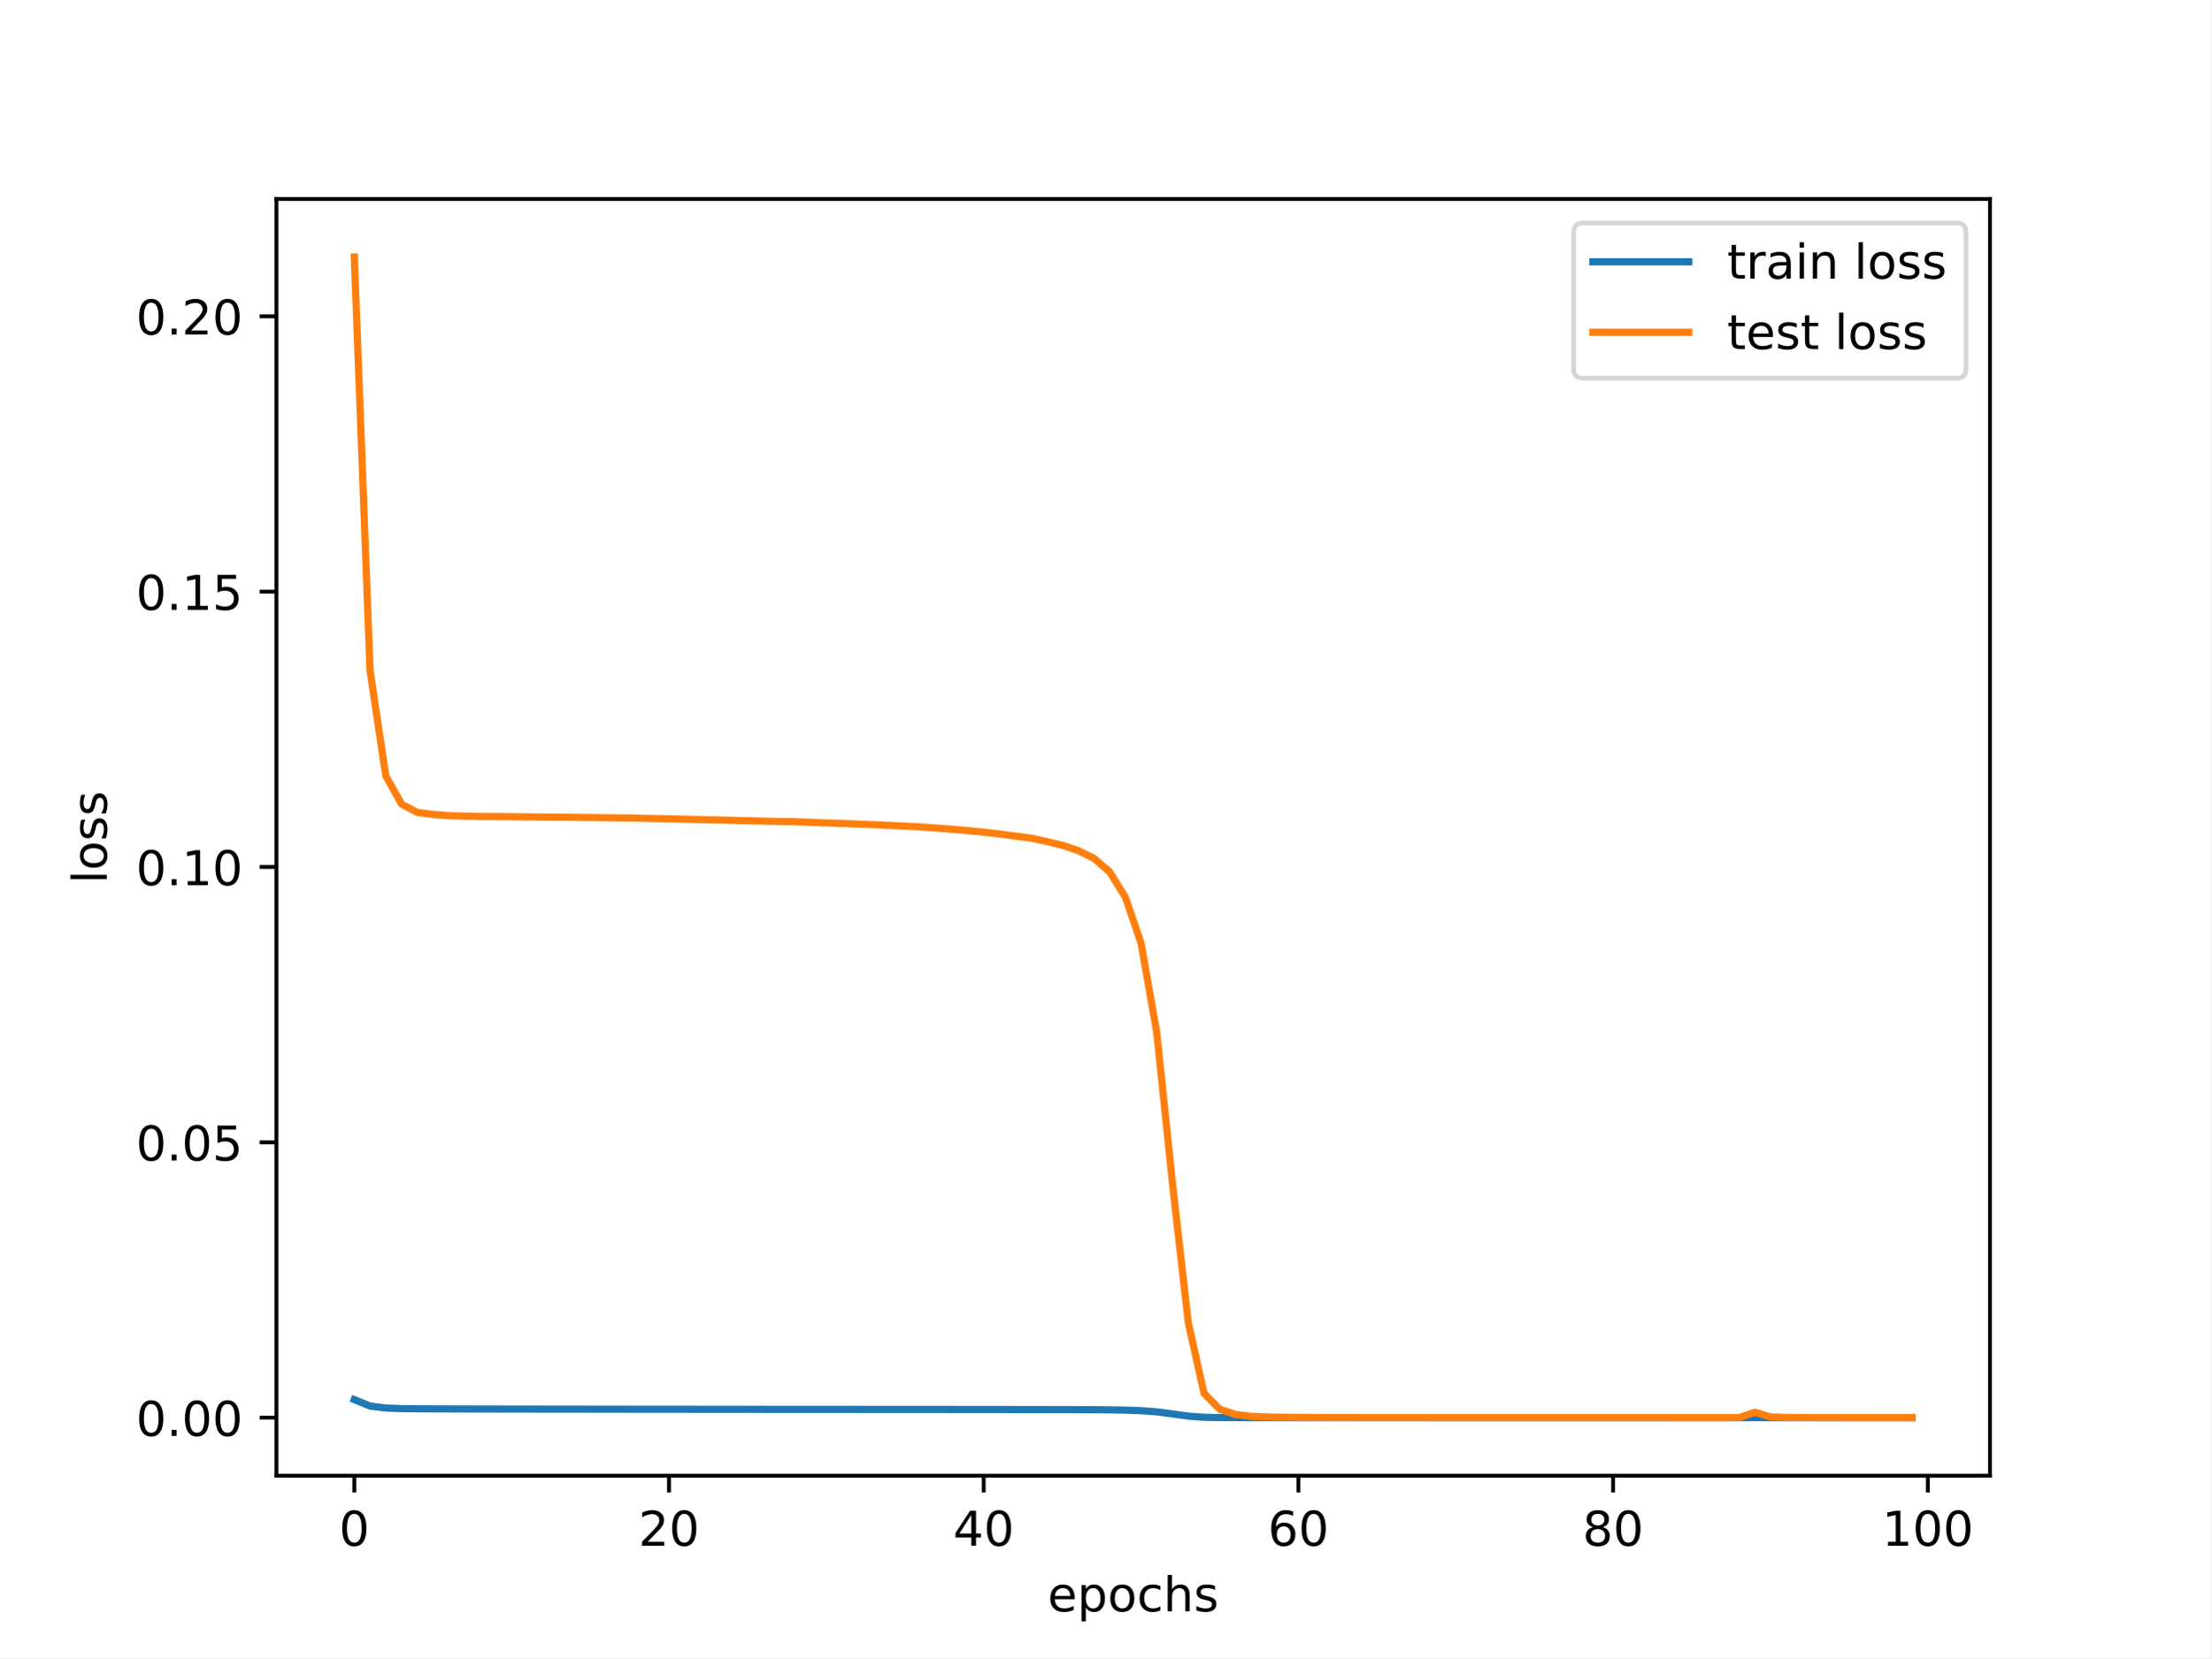
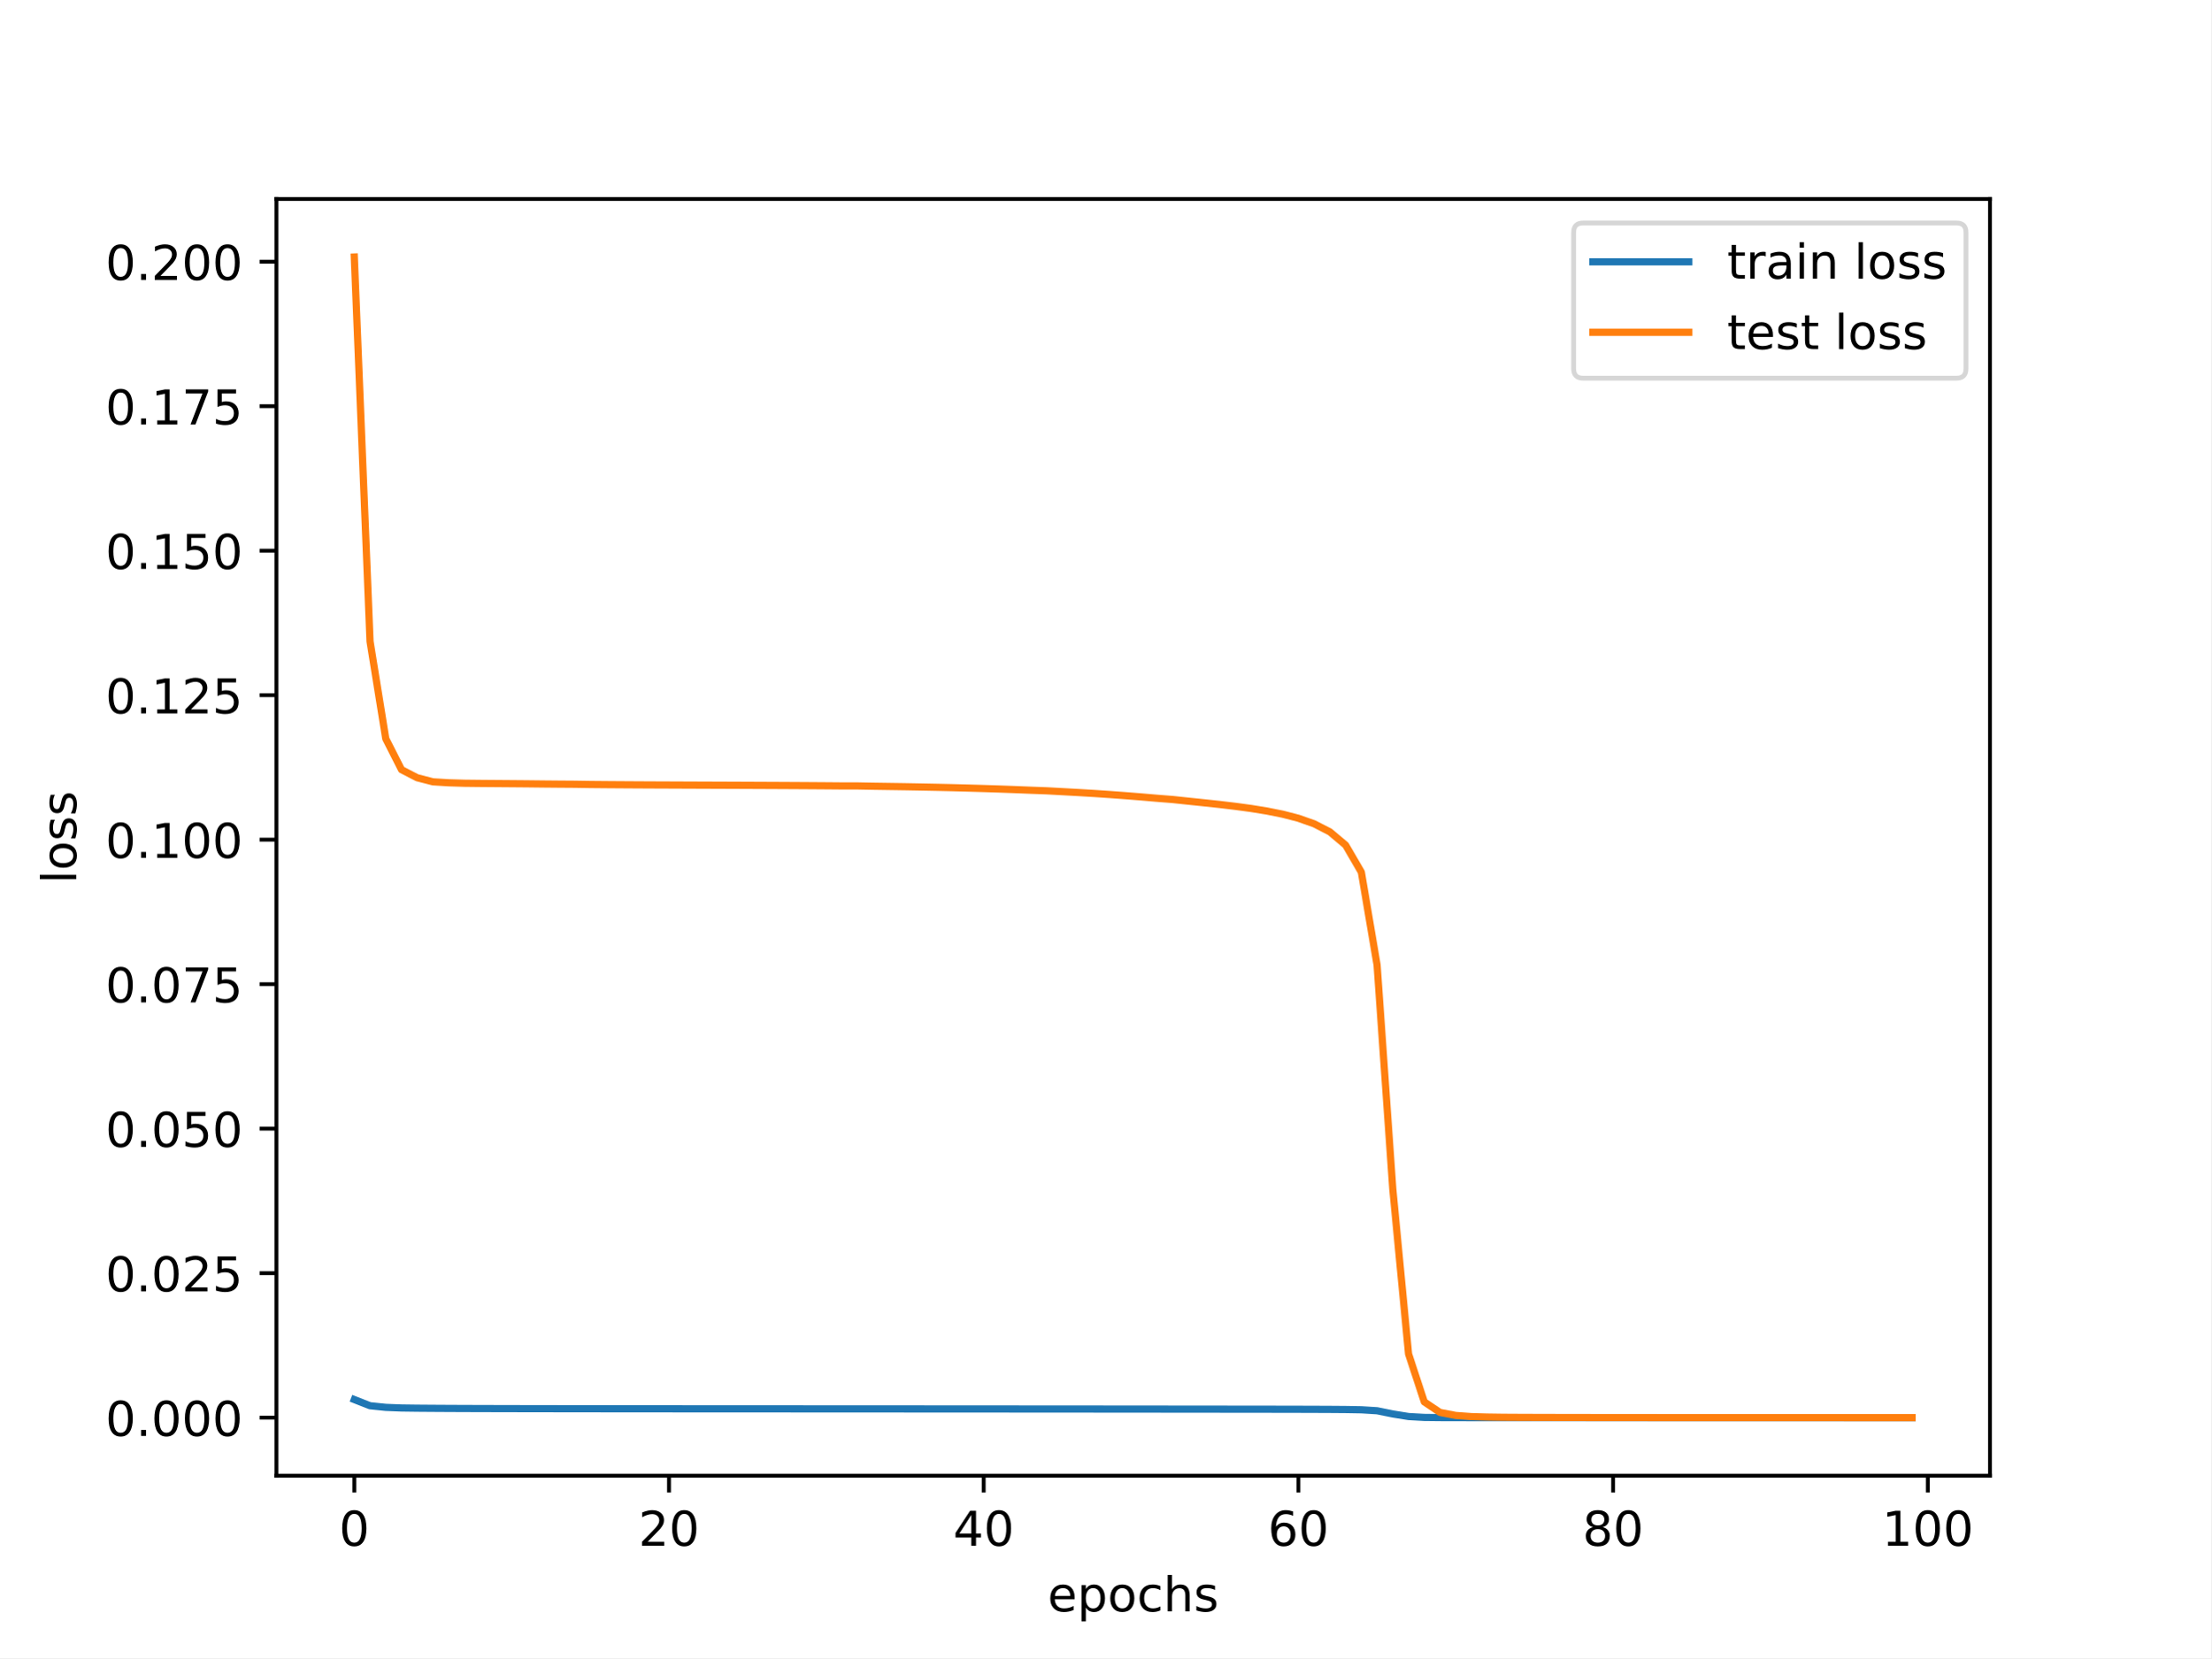
<svg xmlns="http://www.w3.org/2000/svg" xmlns:xlink="http://www.w3.org/1999/xlink" width="460.8pt" height="345.6pt" viewBox="0 0 460.8 345.6" version="1.1">
  <defs>
    <style type="text/css">*{stroke-linejoin: round; stroke-linecap: butt}</style>
  </defs>
  <g id="figure_1">
    <g id="patch_1">
      <path d="M 0 345.6  L 460.8 345.6  L 460.8 0  L 0 0  z " style="fill: #ffffff" />
    </g>
    <g id="axes_1">
      <g id="patch_2">
        <path d="M 57.6 307.584  L 414.72 307.584  L 414.72 41.472  L 57.6 41.472  z " style="fill: #ffffff" />
      </g>
      <g id="matplotlib.axis_1">
        <g id="xtick_1">
          <g id="line2d_1">
            <defs>
-               <path id="m55ff1916d6" d="M 0 0  L 0 3.5  " style="stroke: #000000; stroke-width: 0.8" />
-             </defs>
-             <g>
-               <use xlink:href="#m55ff1916d6" x="73.833" y="307.584" style="stroke: #000000; stroke-width: 0.8" />
+               <path id="mde0b662105" d="M 0 0  L 0 3.5  " style="stroke: #000000; stroke-width: 0.8" />
+             </defs>
+             <g>
+               <use xlink:href="#mde0b662105" x="73.833" y="307.584" style="stroke: #000000; stroke-width: 0.8" />
            </g>
          </g>
          <g id="text_1">
            <g transform="translate(70.65148 322.1824) scale(0.1 -0.1)">
              <defs>
                <path id="DejaVuSans-30" d="M 2034 4250  Q 1547 4250 1301 3770  Q 1056 3291 1056 2328  Q 1056 1369 1301 889  Q 1547 409 2034 409  Q 2525 409 2770 889  Q 3016 1369 3016 2328  Q 3016 3291 2770 3770  Q 2525 4250 2034 4250  z M 2034 4750  Q 2819 4750 3233 4129  Q 3647 3509 3647 2328  Q 3647 1150 3233 529  Q 2819 -91 2034 -91  Q 1250 -91 836 529  Q 422 1150 422 2328  Q 422 3509 836 4129  Q 1250 4750 2034 4750  z " transform="scale(0.015625)" />
              </defs>
              <use xlink:href="#DejaVuSans-30" />
            </g>
          </g>
        </g>
        <g id="xtick_2">
          <g id="line2d_2">
            <g>
-               <use xlink:href="#m55ff1916d6" x="139.42" y="307.584" style="stroke: #000000; stroke-width: 0.8" />
+               <use xlink:href="#mde0b662105" x="139.42" y="307.584" style="stroke: #000000; stroke-width: 0.8" />
            </g>
          </g>
          <g id="text_2">
            <g transform="translate(133.057 322.1824) scale(0.1 -0.1)">
              <defs>
                <path id="DejaVuSans-32" d="M 1228 531  L 3431 531  L 3431 0  L 469 0  L 469 531  Q 828 903 1448 1529  Q 2069 2156 2228 2338  Q 2531 2678 2651 2914  Q 2772 3150 2772 3378  Q 2772 3750 2511 3984  Q 2250 4219 1831 4219  Q 1534 4219 1204 4116  Q 875 4013 500 3803  L 500 4441  Q 881 4594 1212 4672  Q 1544 4750 1819 4750  Q 2544 4750 2975 4387  Q 3406 4025 3406 3419  Q 3406 3131 3298 2873  Q 3191 2616 2906 2266  Q 2828 2175 2409 1742  Q 1991 1309 1228 531  z " transform="scale(0.015625)" />
              </defs>
              <use xlink:href="#DejaVuSans-32" />
              <use xlink:href="#DejaVuSans-30" x="63.623" />
            </g>
          </g>
        </g>
        <g id="xtick_3">
          <g id="line2d_3">
            <g>
-               <use xlink:href="#m55ff1916d6" x="205.006" y="307.584" style="stroke: #000000; stroke-width: 0.8" />
+               <use xlink:href="#mde0b662105" x="205.006" y="307.584" style="stroke: #000000; stroke-width: 0.8" />
            </g>
          </g>
          <g id="text_3">
            <g transform="translate(198.6438 322.1824) scale(0.1 -0.1)">
              <defs>
                <path id="DejaVuSans-34" d="M 2419 4116  L 825 1625  L 2419 1625  L 2419 4116  z M 2253 4666  L 3047 4666  L 3047 1625  L 3713 1625  L 3713 1100  L 3047 1100  L 3047 0  L 2419 0  L 2419 1100  L 313 1100  L 313 1709  L 2253 4666  z " transform="scale(0.015625)" />
              </defs>
              <use xlink:href="#DejaVuSans-34" />
              <use xlink:href="#DejaVuSans-30" x="63.623" />
            </g>
          </g>
        </g>
        <g id="xtick_4">
          <g id="line2d_4">
            <g>
-               <use xlink:href="#m55ff1916d6" x="270.593" y="307.584" style="stroke: #000000; stroke-width: 0.8" />
+               <use xlink:href="#mde0b662105" x="270.593" y="307.584" style="stroke: #000000; stroke-width: 0.8" />
            </g>
          </g>
          <g id="text_4">
            <g transform="translate(264.2306 322.1824) scale(0.1 -0.1)">
              <defs>
                <path id="DejaVuSans-36" d="M 2113 2584  Q 1688 2584 1439 2293  Q 1191 2003 1191 1497  Q 1191 994 1439 701  Q 1688 409 2113 409  Q 2538 409 2786 701  Q 3034 994 3034 1497  Q 3034 2003 2786 2293  Q 2538 2584 2113 2584  z M 3366 4563  L 3366 3988  Q 3128 4100 2886 4159  Q 2644 4219 2406 4219  Q 1781 4219 1451 3797  Q 1122 3375 1075 2522  Q 1259 2794 1537 2939  Q 1816 3084 2150 3084  Q 2853 3084 3261 2657  Q 3669 2231 3669 1497  Q 3669 778 3244 343  Q 2819 -91 2113 -91  Q 1303 -91 875 529  Q 447 1150 447 2328  Q 447 3434 972 4092  Q 1497 4750 2381 4750  Q 2619 4750 2861 4703  Q 3103 4656 3366 4563  z " transform="scale(0.015625)" />
              </defs>
              <use xlink:href="#DejaVuSans-36" />
              <use xlink:href="#DejaVuSans-30" x="63.623" />
            </g>
          </g>
        </g>
        <g id="xtick_5">
          <g id="line2d_5">
            <g>
-               <use xlink:href="#m55ff1916d6" x="336.18" y="307.584" style="stroke: #000000; stroke-width: 0.8" />
+               <use xlink:href="#mde0b662105" x="336.18" y="307.584" style="stroke: #000000; stroke-width: 0.8" />
            </g>
          </g>
          <g id="text_5">
            <g transform="translate(329.8173 322.1824) scale(0.1 -0.1)">
              <defs>
                <path id="DejaVuSans-38" d="M 2034 2216  Q 1584 2216 1326 1975  Q 1069 1734 1069 1313  Q 1069 891 1326 650  Q 1584 409 2034 409  Q 2484 409 2743 651  Q 3003 894 3003 1313  Q 3003 1734 2745 1975  Q 2488 2216 2034 2216  z M 1403 2484  Q 997 2584 770 2862  Q 544 3141 544 3541  Q 544 4100 942 4425  Q 1341 4750 2034 4750  Q 2731 4750 3128 4425  Q 3525 4100 3525 3541  Q 3525 3141 3298 2862  Q 3072 2584 2669 2484  Q 3125 2378 3379 2068  Q 3634 1759 3634 1313  Q 3634 634 3220 271  Q 2806 -91 2034 -91  Q 1263 -91 848 271  Q 434 634 434 1313  Q 434 1759 690 2068  Q 947 2378 1403 2484  z M 1172 3481  Q 1172 3119 1398 2916  Q 1625 2713 2034 2713  Q 2441 2713 2670 2916  Q 2900 3119 2900 3481  Q 2900 3844 2670 4047  Q 2441 4250 2034 4250  Q 1625 4250 1398 4047  Q 1172 3844 1172 3481  z " transform="scale(0.015625)" />
              </defs>
              <use xlink:href="#DejaVuSans-38" />
              <use xlink:href="#DejaVuSans-30" x="63.623" />
            </g>
          </g>
        </g>
        <g id="xtick_6">
          <g id="line2d_6">
            <g>
-               <use xlink:href="#m55ff1916d6" x="401.767" y="307.584" style="stroke: #000000; stroke-width: 0.8" />
+               <use xlink:href="#mde0b662105" x="401.767" y="307.584" style="stroke: #000000; stroke-width: 0.8" />
            </g>
          </g>
          <g id="text_6">
            <g transform="translate(392.2229 322.1824) scale(0.1 -0.1)">
              <defs>
                <path id="DejaVuSans-31" d="M 794 531  L 1825 531  L 1825 4091  L 703 3866  L 703 4441  L 1819 4666  L 2450 4666  L 2450 531  L 3481 531  L 3481 0  L 794 0  L 794 531  z " transform="scale(0.015625)" />
              </defs>
              <use xlink:href="#DejaVuSans-31" />
              <use xlink:href="#DejaVuSans-30" x="63.623" />
              <use xlink:href="#DejaVuSans-30" x="127.246" />
            </g>
          </g>
        </g>
        <g id="text_7">
          <g transform="translate(218.3272 335.8606) scale(0.1 -0.1)">
            <defs>
              <path id="DejaVuSans-65" d="M 3597 1894  L 3597 1613  L 953 1613  Q 991 1019 1311 708  Q 1631 397 2203 397  Q 2534 397 2845 478  Q 3156 559 3463 722  L 3463 178  Q 3153 47 2828 -22  Q 2503 -91 2169 -91  Q 1331 -91 842 396  Q 353 884 353 1716  Q 353 2575 817 3079  Q 1281 3584 2069 3584  Q 2775 3584 3186 3129  Q 3597 2675 3597 1894  z M 3022 2063  Q 3016 2534 2758 2815  Q 2500 3097 2075 3097  Q 1594 3097 1305 2825  Q 1016 2553 972 2059  L 3022 2063  z " transform="scale(0.015625)" />
              <path id="DejaVuSans-70" d="M 1159 525  L 1159 -1331  L 581 -1331  L 581 3500  L 1159 3500  L 1159 2969  Q 1341 3281 1617 3432  Q 1894 3584 2278 3584  Q 2916 3584 3314 3078  Q 3713 2572 3713 1747  Q 3713 922 3314 415  Q 2916 -91 2278 -91  Q 1894 -91 1617 61  Q 1341 213 1159 525  z M 3116 1747  Q 3116 2381 2855 2742  Q 2594 3103 2138 3103  Q 1681 3103 1420 2742  Q 1159 2381 1159 1747  Q 1159 1113 1420 752  Q 1681 391 2138 391  Q 2594 391 2855 752  Q 3116 1113 3116 1747  z " transform="scale(0.015625)" />
              <path id="DejaVuSans-6f" d="M 1959 3097  Q 1497 3097 1228 2736  Q 959 2375 959 1747  Q 959 1119 1226 758  Q 1494 397 1959 397  Q 2419 397 2687 759  Q 2956 1122 2956 1747  Q 2956 2369 2687 2733  Q 2419 3097 1959 3097  z M 1959 3584  Q 2709 3584 3137 3096  Q 3566 2609 3566 1747  Q 3566 888 3137 398  Q 2709 -91 1959 -91  Q 1206 -91 779 398  Q 353 888 353 1747  Q 353 2609 779 3096  Q 1206 3584 1959 3584  z " transform="scale(0.015625)" />
              <path id="DejaVuSans-63" d="M 3122 3366  L 3122 2828  Q 2878 2963 2633 3030  Q 2388 3097 2138 3097  Q 1578 3097 1268 2742  Q 959 2388 959 1747  Q 959 1106 1268 751  Q 1578 397 2138 397  Q 2388 397 2633 464  Q 2878 531 3122 666  L 3122 134  Q 2881 22 2623 -34  Q 2366 -91 2075 -91  Q 1284 -91 818 406  Q 353 903 353 1747  Q 353 2603 823 3093  Q 1294 3584 2113 3584  Q 2378 3584 2631 3529  Q 2884 3475 3122 3366  z " transform="scale(0.015625)" />
              <path id="DejaVuSans-68" d="M 3513 2113  L 3513 0  L 2938 0  L 2938 2094  Q 2938 2591 2744 2837  Q 2550 3084 2163 3084  Q 1697 3084 1428 2787  Q 1159 2491 1159 1978  L 1159 0  L 581 0  L 581 4863  L 1159 4863  L 1159 2956  Q 1366 3272 1645 3428  Q 1925 3584 2291 3584  Q 2894 3584 3203 3211  Q 3513 2838 3513 2113  z " transform="scale(0.015625)" />
              <path id="DejaVuSans-73" d="M 2834 3397  L 2834 2853  Q 2591 2978 2328 3040  Q 2066 3103 1784 3103  Q 1356 3103 1142 2972  Q 928 2841 928 2578  Q 928 2378 1081 2264  Q 1234 2150 1697 2047  L 1894 2003  Q 2506 1872 2764 1633  Q 3022 1394 3022 966  Q 3022 478 2636 193  Q 2250 -91 1575 -91  Q 1294 -91 989 -36  Q 684 19 347 128  L 347 722  Q 666 556 975 473  Q 1284 391 1588 391  Q 1994 391 2212 530  Q 2431 669 2431 922  Q 2431 1156 2273 1281  Q 2116 1406 1581 1522  L 1381 1569  Q 847 1681 609 1914  Q 372 2147 372 2553  Q 372 3047 722 3315  Q 1072 3584 1716 3584  Q 2034 3584 2315 3537  Q 2597 3491 2834 3397  z " transform="scale(0.015625)" />
            </defs>
            <use xlink:href="#DejaVuSans-65" />
            <use xlink:href="#DejaVuSans-70" x="61.523" />
            <use xlink:href="#DejaVuSans-6f" x="125" />
            <use xlink:href="#DejaVuSans-63" x="186.182" />
            <use xlink:href="#DejaVuSans-68" x="241.162" />
            <use xlink:href="#DejaVuSans-73" x="304.541" />
          </g>
        </g>
      </g>
      <g id="matplotlib.axis_2">
        <g id="ytick_1">
          <g id="line2d_7">
            <defs>
-               <path id="m552048fa9b" d="M 0 0  L -3.5 0  " style="stroke: #000000; stroke-width: 0.8" />
-             </defs>
-             <g>
-               <use xlink:href="#m552048fa9b" x="57.6" y="295.488" style="stroke: #000000; stroke-width: 0.8" />
+               <path id="ma1492b9739" d="M 0 0  L -3.5 0  " style="stroke: #000000; stroke-width: 0.8" />
+             </defs>
+             <g>
+               <use xlink:href="#ma1492b9739" x="57.6" y="295.488" style="stroke: #000000; stroke-width: 0.8" />
            </g>
          </g>
          <g id="text_8">
-             <g transform="translate(28.33438 299.2873) scale(0.1 -0.1)">
+             <g transform="translate(21.97188 299.2873) scale(0.1 -0.1)">
              <defs>
                <path id="DejaVuSans-2e" d="M 684 794  L 1344 794  L 1344 0  L 684 0  L 684 794  z " transform="scale(0.015625)" />
              </defs>
              <use xlink:href="#DejaVuSans-30" />
              <use xlink:href="#DejaVuSans-2e" x="63.623" />
              <use xlink:href="#DejaVuSans-30" x="95.41" />
              <use xlink:href="#DejaVuSans-30" x="159.033" />
+               <use xlink:href="#DejaVuSans-30" x="222.656" />
            </g>
          </g>
        </g>
        <g id="ytick_2">
          <g id="line2d_8">
            <g>
-               <use xlink:href="#m552048fa9b" x="57.6" y="238.095" style="stroke: #000000; stroke-width: 0.8" />
+               <use xlink:href="#ma1492b9739" x="57.6" y="265.369" style="stroke: #000000; stroke-width: 0.8" />
            </g>
          </g>
          <g id="text_9">
-             <g transform="translate(28.33438 241.8944) scale(0.1 -0.1)">
+             <g transform="translate(21.97188 269.1687) scale(0.1 -0.1)">
              <defs>
                <path id="DejaVuSans-35" d="M 691 4666  L 3169 4666  L 3169 4134  L 1269 4134  L 1269 2991  Q 1406 3038 1543 3061  Q 1681 3084 1819 3084  Q 2600 3084 3056 2656  Q 3513 2228 3513 1497  Q 3513 744 3044 326  Q 2575 -91 1722 -91  Q 1428 -91 1123 -41  Q 819 9 494 109  L 494 744  Q 775 591 1075 516  Q 1375 441 1709 441  Q 2250 441 2565 725  Q 2881 1009 2881 1497  Q 2881 1984 2565 2268  Q 2250 2553 1709 2553  Q 1456 2553 1204 2497  Q 953 2441 691 2322  L 691 4666  z " transform="scale(0.015625)" />
              </defs>
+               <use xlink:href="#DejaVuSans-30" />
+               <use xlink:href="#DejaVuSans-2e" x="63.623" />
+               <use xlink:href="#DejaVuSans-30" x="95.41" />
+               <use xlink:href="#DejaVuSans-32" x="159.033" />
+               <use xlink:href="#DejaVuSans-35" x="222.656" />
+             </g>
+           </g>
+         </g>
+         <g id="ytick_3">
+           <g id="line2d_9">
+             <g>
+               <use xlink:href="#ma1492b9739" x="57.6" y="235.251" style="stroke: #000000; stroke-width: 0.8" />
+             </g>
+           </g>
+           <g id="text_10">
+             <g transform="translate(21.97188 239.0501) scale(0.1 -0.1)">
              <use xlink:href="#DejaVuSans-30" />
              <use xlink:href="#DejaVuSans-2e" x="63.623" />
              <use xlink:href="#DejaVuSans-30" x="95.41" />
              <use xlink:href="#DejaVuSans-35" x="159.033" />
-             </g>
-           </g>
-         </g>
-         <g id="ytick_3">
-           <g id="line2d_9">
-             <g>
-               <use xlink:href="#m552048fa9b" x="57.6" y="180.702" style="stroke: #000000; stroke-width: 0.8" />
-             </g>
-           </g>
-           <g id="text_10">
-             <g transform="translate(28.33438 184.5015) scale(0.1 -0.1)">
+               <use xlink:href="#DejaVuSans-30" x="222.656" />
+             </g>
+           </g>
+         </g>
+         <g id="ytick_4">
+           <g id="line2d_10">
+             <g>
+               <use xlink:href="#ma1492b9739" x="57.6" y="205.132" style="stroke: #000000; stroke-width: 0.8" />
+             </g>
+           </g>
+           <g id="text_11">
+             <g transform="translate(21.97188 208.9316) scale(0.1 -0.1)">
+               <defs>
+                 <path id="DejaVuSans-37" d="M 525 4666  L 3525 4666  L 3525 4397  L 1831 0  L 1172 0  L 2766 4134  L 525 4134  L 525 4666  z " transform="scale(0.015625)" />
+               </defs>
+               <use xlink:href="#DejaVuSans-30" />
+               <use xlink:href="#DejaVuSans-2e" x="63.623" />
+               <use xlink:href="#DejaVuSans-30" x="95.41" />
+               <use xlink:href="#DejaVuSans-37" x="159.033" />
+               <use xlink:href="#DejaVuSans-35" x="222.656" />
+             </g>
+           </g>
+         </g>
+         <g id="ytick_5">
+           <g id="line2d_11">
+             <g>
+               <use xlink:href="#ma1492b9739" x="57.6" y="175.014" style="stroke: #000000; stroke-width: 0.8" />
+             </g>
+           </g>
+           <g id="text_12">
+             <g transform="translate(21.97188 178.813) scale(0.1 -0.1)">
              <use xlink:href="#DejaVuSans-30" />
              <use xlink:href="#DejaVuSans-2e" x="63.623" />
              <use xlink:href="#DejaVuSans-31" x="95.41" />
              <use xlink:href="#DejaVuSans-30" x="159.033" />
-             </g>
-           </g>
-         </g>
-         <g id="ytick_4">
-           <g id="line2d_10">
-             <g>
-               <use xlink:href="#m552048fa9b" x="57.6" y="123.309" style="stroke: #000000; stroke-width: 0.8" />
-             </g>
-           </g>
-           <g id="text_11">
-             <g transform="translate(28.33438 127.1086) scale(0.1 -0.1)">
+               <use xlink:href="#DejaVuSans-30" x="222.656" />
+             </g>
+           </g>
+         </g>
+         <g id="ytick_6">
+           <g id="line2d_12">
+             <g>
+               <use xlink:href="#ma1492b9739" x="57.6" y="144.895" style="stroke: #000000; stroke-width: 0.8" />
+             </g>
+           </g>
+           <g id="text_13">
+             <g transform="translate(21.97188 148.6944) scale(0.1 -0.1)">
+               <use xlink:href="#DejaVuSans-30" />
+               <use xlink:href="#DejaVuSans-2e" x="63.623" />
+               <use xlink:href="#DejaVuSans-31" x="95.41" />
+               <use xlink:href="#DejaVuSans-32" x="159.033" />
+               <use xlink:href="#DejaVuSans-35" x="222.656" />
+             </g>
+           </g>
+         </g>
+         <g id="ytick_7">
+           <g id="line2d_13">
+             <g>
+               <use xlink:href="#ma1492b9739" x="57.6" y="114.777" style="stroke: #000000; stroke-width: 0.8" />
+             </g>
+           </g>
+           <g id="text_14">
+             <g transform="translate(21.97188 118.5759) scale(0.1 -0.1)">
              <use xlink:href="#DejaVuSans-30" />
              <use xlink:href="#DejaVuSans-2e" x="63.623" />
              <use xlink:href="#DejaVuSans-31" x="95.41" />
              <use xlink:href="#DejaVuSans-35" x="159.033" />
-             </g>
-           </g>
-         </g>
-         <g id="ytick_5">
-           <g id="line2d_11">
-             <g>
-               <use xlink:href="#m552048fa9b" x="57.6" y="65.917" style="stroke: #000000; stroke-width: 0.8" />
-             </g>
-           </g>
-           <g id="text_12">
-             <g transform="translate(28.33438 69.71572) scale(0.1 -0.1)">
+               <use xlink:href="#DejaVuSans-30" x="222.656" />
+             </g>
+           </g>
+         </g>
+         <g id="ytick_8">
+           <g id="line2d_14">
+             <g>
+               <use xlink:href="#ma1492b9739" x="57.6" y="84.658" style="stroke: #000000; stroke-width: 0.8" />
+             </g>
+           </g>
+           <g id="text_15">
+             <g transform="translate(21.97188 88.45732) scale(0.1 -0.1)">
+               <use xlink:href="#DejaVuSans-30" />
+               <use xlink:href="#DejaVuSans-2e" x="63.623" />
+               <use xlink:href="#DejaVuSans-31" x="95.41" />
+               <use xlink:href="#DejaVuSans-37" x="159.033" />
+               <use xlink:href="#DejaVuSans-35" x="222.656" />
+             </g>
+           </g>
+         </g>
+         <g id="ytick_9">
+           <g id="line2d_15">
+             <g>
+               <use xlink:href="#ma1492b9739" x="57.6" y="54.54" style="stroke: #000000; stroke-width: 0.8" />
+             </g>
+           </g>
+           <g id="text_16">
+             <g transform="translate(21.97188 58.33875) scale(0.1 -0.1)">
              <use xlink:href="#DejaVuSans-30" />
              <use xlink:href="#DejaVuSans-2e" x="63.623" />
              <use xlink:href="#DejaVuSans-32" x="95.41" />
              <use xlink:href="#DejaVuSans-30" x="159.033" />
-             </g>
-           </g>
-         </g>
-         <g id="text_13">
-           <g transform="translate(22.25469 184.1858) rotate(-90) scale(0.1 -0.1)">
+               <use xlink:href="#DejaVuSans-30" x="222.656" />
+             </g>
+           </g>
+         </g>
+         <g id="text_17">
+           <g transform="translate(15.89219 184.1858) rotate(-90) scale(0.1 -0.1)">
            <defs>
              <path id="DejaVuSans-6c" d="M 603 4863  L 1178 4863  L 1178 0  L 603 0  L 603 4863  z " transform="scale(0.015625)" />
            </defs>
            <use xlink:href="#DejaVuSans-6c" />
            <use xlink:href="#DejaVuSans-6f" x="27.783" />
            <use xlink:href="#DejaVuSans-73" x="88.965" />
            <use xlink:href="#DejaVuSans-73" x="141.064" />
          </g>
        </g>
      </g>
-       <g id="line2d_12">
-         <path d="M 73.833 291.724  L 77.112 293.065  L 80.391 293.484  L 83.671 293.598  L 86.95 293.636  L 90.229 293.653  L 93.509 293.665  L 96.788 293.674  L 100.067 293.681  L 103.347 293.688  L 106.626 293.693  L 109.905 293.698  L 113.185 293.703  L 116.464 293.708  L 119.743 293.712  L 123.023 293.717  L 126.302 293.721  L 129.581 293.724  L 132.861 293.728  L 136.14 293.731  L 139.42 293.734  L 142.699 293.737  L 145.978 293.74  L 149.258 293.743  L 152.537 293.745  L 155.816 293.748  L 159.096 293.751  L 162.375 293.753  L 165.654 293.755  L 168.934 293.757  L 172.213 293.759  L 175.492 293.761  L 178.772 293.763  L 182.051 293.765  L 185.33 293.767  L 188.61 293.768  L 191.889 293.77  L 195.168 293.773  L 198.448 293.775  L 201.727 293.778  L 205.006 293.781  L 208.286 293.785  L 211.565 293.789  L 214.844 293.793  L 218.124 293.799  L 221.403 293.806  L 224.682 293.816  L 227.962 293.83  L 231.241 293.858  L 234.52 293.915  L 237.8 294.029  L 241.079 294.274  L 244.358 294.719  L 247.638 295.162  L 250.917 295.407  L 254.196 295.461  L 257.476 295.477  L 260.755 295.483  L 264.034 295.486  L 267.314 295.487  L 270.593 295.487  L 273.872 295.487  L 277.152 295.487  L 280.431 295.488  L 283.71 295.488  L 286.99 295.488  L 290.269 295.488  L 293.548 295.488  L 296.828 295.488  L 300.107 295.488  L 303.386 295.488  L 306.666 295.488  L 309.945 295.488  L 313.224 295.488  L 316.504 295.488  L 319.783 295.488  L 323.062 295.488  L 326.342 295.488  L 329.621 295.488  L 332.9 295.488  L 336.18 295.488  L 339.459 295.488  L 342.739 295.488  L 346.018 295.488  L 349.297 295.488  L 352.577 295.488  L 355.856 295.488  L 359.135 295.488  L 362.415 295.488  L 365.694 295.476  L 368.973 295.487  L 372.253 295.487  L 375.532 295.488  L 378.811 295.488  L 382.091 295.488  L 385.37 295.488  L 388.649 295.488  L 391.929 295.488  L 395.208 295.488  L 398.487 295.488  " clip-path="url(#pfb8a0be47e)" style="fill: none; stroke: #1f77b4; stroke-width: 1.5; stroke-linecap: square" />
-       </g>
-       <g id="line2d_13">
-         <path d="M 73.833 53.568  L 77.112 139.763  L 80.391 161.701  L 83.671 167.584  L 86.95 169.327  L 90.229 169.759  L 93.509 170.01  L 96.788 170.101  L 100.067 170.175  L 103.347 170.191  L 106.626 170.223  L 109.905 170.264  L 113.185 170.29  L 116.464 170.321  L 119.743 170.355  L 123.023 170.391  L 126.302 170.443  L 129.581 170.489  L 132.861 170.525  L 136.14 170.596  L 139.42 170.673  L 142.699 170.746  L 145.978 170.821  L 149.258 170.899  L 152.537 170.98  L 155.816 171.062  L 159.096 171.147  L 162.375 171.234  L 165.654 171.268  L 168.934 171.403  L 172.213 171.521  L 175.492 171.638  L 178.772 171.755  L 182.051 171.886  L 185.33 172.035  L 188.61 172.19  L 191.889 172.357  L 195.168 172.596  L 198.448 172.843  L 201.727 173.123  L 205.006 173.446  L 208.286 173.824  L 211.565 174.265  L 214.844 174.69  L 218.124 175.395  L 221.403 176.194  L 224.682 177.272  L 227.962 178.897  L 231.241 181.708  L 234.52 186.986  L 237.8 196.603  L 241.079 215.274  L 244.358 246.812  L 247.638 275.642  L 250.917 290.416  L 254.196 293.732  L 257.476 294.819  L 260.755 295.209  L 264.034 295.344  L 267.314 295.397  L 270.593 295.426  L 273.872 295.441  L 277.152 295.45  L 280.431 295.456  L 283.71 295.461  L 286.99 295.464  L 290.269 295.467  L 293.548 295.469  L 296.828 295.471  L 300.107 295.473  L 303.386 295.474  L 306.666 295.475  L 309.945 295.476  L 313.224 295.477  L 316.504 295.478  L 319.783 295.479  L 323.062 295.479  L 326.342 295.48  L 329.621 295.48  L 332.9 295.481  L 336.18 295.481  L 339.459 295.482  L 342.739 295.482  L 346.018 295.482  L 349.297 295.483  L 352.577 295.483  L 355.856 295.483  L 359.135 295.483  L 362.415 295.482  L 365.694 294.372  L 368.973 295.33  L 372.253 295.434  L 375.532 295.456  L 378.811 295.482  L 382.091 295.48  L 385.37 295.484  L 388.649 295.484  L 391.929 295.485  L 395.208 295.485  L 398.487 295.485  " clip-path="url(#pfb8a0be47e)" style="fill: none; stroke: #ff7f0e; stroke-width: 1.5; stroke-linecap: square" />
+       <g id="line2d_16">
+         <path d="M 73.833 291.711  L 77.112 292.999  L 80.391 293.341  L 83.671 293.47  L 86.95 293.514  L 90.229 293.539  L 93.509 293.559  L 96.788 293.574  L 100.067 293.584  L 103.347 293.593  L 106.626 293.6  L 109.905 293.607  L 113.185 293.612  L 116.464 293.617  L 119.743 293.621  L 123.023 293.625  L 126.302 293.628  L 129.581 293.631  L 132.861 293.634  L 136.14 293.636  L 139.42 293.639  L 142.699 293.641  L 145.978 293.642  L 149.258 293.644  L 152.537 293.646  L 155.816 293.648  L 159.096 293.649  L 162.375 293.651  L 165.654 293.652  L 168.934 293.654  L 172.213 293.655  L 175.492 293.657  L 178.772 293.658  L 182.051 293.66  L 185.33 293.662  L 188.61 293.664  L 191.889 293.665  L 195.168 293.667  L 198.448 293.669  L 201.727 293.671  L 205.006 293.673  L 208.286 293.675  L 211.565 293.677  L 214.844 293.679  L 218.124 293.681  L 221.403 293.683  L 224.682 293.686  L 227.962 293.689  L 231.241 293.691  L 234.52 293.694  L 237.8 293.697  L 241.079 293.7  L 244.358 293.703  L 247.638 293.706  L 250.917 293.709  L 254.196 293.713  L 257.476 293.716  L 260.755 293.72  L 264.034 293.724  L 267.314 293.729  L 270.593 293.736  L 273.872 293.746  L 277.152 293.761  L 280.431 293.786  L 283.71 293.841  L 286.99 294.046  L 290.269 294.717  L 293.548 295.248  L 296.828 295.433  L 300.107 295.47  L 303.386 295.481  L 306.666 295.484  L 309.945 295.486  L 313.224 295.487  L 316.504 295.487  L 319.783 295.487  L 323.062 295.487  L 326.342 295.488  L 329.621 295.488  L 332.9 295.488  L 336.18 295.488  L 339.459 295.488  L 342.739 295.488  L 346.018 295.488  L 349.297 295.488  L 352.577 295.488  L 355.856 295.488  L 359.135 295.488  L 362.415 295.488  L 365.694 295.488  L 368.973 295.488  L 372.253 295.488  L 375.532 295.488  L 378.811 295.488  L 382.091 295.488  L 385.37 295.488  L 388.649 295.488  L 391.929 295.488  L 395.208 295.488  L 398.487 295.488  " clip-path="url(#pec3a032dc6)" style="fill: none; stroke: #1f77b4; stroke-width: 1.5; stroke-linecap: square" />
+       </g>
+       <g id="line2d_17">
+         <path d="M 73.833 53.568  L 77.112 133.68  L 80.391 153.963  L 83.671 160.423  L 86.95 162.11  L 90.229 162.952  L 93.509 163.152  L 96.788 163.252  L 100.067 163.289  L 103.347 163.316  L 106.626 163.342  L 109.905 163.371  L 113.185 163.409  L 116.464 163.439  L 119.743 163.463  L 123.023 163.515  L 126.302 163.545  L 129.581 163.569  L 132.861 163.59  L 136.14 163.607  L 139.42 163.621  L 142.699 163.635  L 145.978 163.649  L 149.258 163.662  L 152.537 163.675  L 155.816 163.689  L 159.096 163.704  L 162.375 163.72  L 165.654 163.738  L 168.934 163.759  L 172.213 163.783  L 175.492 163.811  L 178.772 163.815  L 182.051 163.877  L 185.33 163.925  L 188.61 163.975  L 191.889 164.036  L 195.168 164.1  L 198.448 164.174  L 201.727 164.259  L 205.006 164.352  L 208.286 164.457  L 211.565 164.575  L 214.844 164.706  L 218.124 164.826  L 221.403 165.005  L 224.682 165.185  L 227.962 165.38  L 231.241 165.599  L 234.52 165.838  L 237.8 166.098  L 241.079 166.38  L 244.358 166.639  L 247.638 166.985  L 250.917 167.325  L 254.196 167.675  L 257.476 168.068  L 260.755 168.514  L 264.034 169.044  L 267.314 169.701  L 270.593 170.55  L 273.872 171.706  L 277.152 173.391  L 280.431 176.146  L 283.71 181.784  L 286.99 201.142  L 290.269 247.902  L 293.548 282.21  L 296.828 292.202  L 300.107 294.401  L 303.386 295.027  L 306.666 295.264  L 309.945 295.357  L 313.224 295.405  L 316.504 295.424  L 319.783 295.436  L 323.062 295.445  L 326.342 295.452  L 329.621 295.457  L 332.9 295.461  L 336.18 295.464  L 339.459 295.467  L 342.739 295.47  L 346.018 295.472  L 349.297 295.473  L 352.577 295.475  L 355.856 295.476  L 359.135 295.477  L 362.415 295.478  L 365.694 295.479  L 368.973 295.48  L 372.253 295.48  L 375.532 295.481  L 378.811 295.482  L 382.091 295.482  L 385.37 295.483  L 388.649 295.483  L 391.929 295.483  L 395.208 295.484  L 398.487 295.484  " clip-path="url(#pec3a032dc6)" style="fill: none; stroke: #ff7f0e; stroke-width: 1.5; stroke-linecap: square" />
      </g>
      <g id="patch_3">
        <path d="M 57.6 307.584  L 57.6 41.472  " style="fill: none; stroke: #000000; stroke-width: 0.8; stroke-linejoin: miter; stroke-linecap: square" />
      </g>
      <g id="patch_4">
        <path d="M 414.72 307.584  L 414.72 41.472  " style="fill: none; stroke: #000000; stroke-width: 0.8; stroke-linejoin: miter; stroke-linecap: square" />
      </g>
      <g id="patch_5">
        <path d="M 57.6 307.584  L 414.72 307.584  " style="fill: none; stroke: #000000; stroke-width: 0.8; stroke-linejoin: miter; stroke-linecap: square" />
      </g>
      <g id="patch_6">
        <path d="M 57.6 41.472  L 414.72 41.472  " style="fill: none; stroke: #000000; stroke-width: 0.8; stroke-linejoin: miter; stroke-linecap: square" />
      </g>
      <g id="legend_1">
        <g id="patch_7">
          <path d="M 329.951 78.828  L 407.72 78.828  Q 409.72 78.828 409.72 76.828  L 409.72 48.472  Q 409.72 46.472 407.72 46.472  L 329.951 46.472  Q 327.951 46.472 327.951 48.472  L 327.951 76.828  Q 327.951 78.828 329.951 78.828  z " style="fill: #ffffff; opacity: 0.8; stroke: #cccccc; stroke-linejoin: miter" />
        </g>
-         <g id="line2d_14">
+         <g id="line2d_18">
          <path d="M 331.951 54.57  L 341.951 54.57  L 351.951 54.57  " style="fill: none; stroke: #1f77b4; stroke-width: 1.5; stroke-linecap: square" />
        </g>
-         <g id="text_14">
+         <g id="text_18">
          <g transform="translate(359.9513 58.07044) scale(0.1 -0.1)">
            <defs>
              <path id="DejaVuSans-74" d="M 1172 4494  L 1172 3500  L 2356 3500  L 2356 3053  L 1172 3053  L 1172 1153  Q 1172 725 1289 603  Q 1406 481 1766 481  L 2356 481  L 2356 0  L 1766 0  Q 1100 0 847 248  Q 594 497 594 1153  L 594 3053  L 172 3053  L 172 3500  L 594 3500  L 594 4494  L 1172 4494  z " transform="scale(0.015625)" />
              <path id="DejaVuSans-72" d="M 2631 2963  Q 2534 3019 2420 3045  Q 2306 3072 2169 3072  Q 1681 3072 1420 2755  Q 1159 2438 1159 1844  L 1159 0  L 581 0  L 581 3500  L 1159 3500  L 1159 2956  Q 1341 3275 1631 3429  Q 1922 3584 2338 3584  Q 2397 3584 2469 3576  Q 2541 3569 2628 3553  L 2631 2963  z " transform="scale(0.015625)" />
              <path id="DejaVuSans-61" d="M 2194 1759  Q 1497 1759 1228 1600  Q 959 1441 959 1056  Q 959 750 1161 570  Q 1363 391 1709 391  Q 2188 391 2477 730  Q 2766 1069 2766 1631  L 2766 1759  L 2194 1759  z M 3341 1997  L 3341 0  L 2766 0  L 2766 531  Q 2569 213 2275 61  Q 1981 -91 1556 -91  Q 1019 -91 701 211  Q 384 513 384 1019  Q 384 1609 779 1909  Q 1175 2209 1959 2209  L 2766 2209  L 2766 2266  Q 2766 2663 2505 2880  Q 2244 3097 1772 3097  Q 1472 3097 1187 3025  Q 903 2953 641 2809  L 641 3341  Q 956 3463 1253 3523  Q 1550 3584 1831 3584  Q 2591 3584 2966 3190  Q 3341 2797 3341 1997  z " transform="scale(0.015625)" />
              <path id="DejaVuSans-69" d="M 603 3500  L 1178 3500  L 1178 0  L 603 0  L 603 3500  z M 603 4863  L 1178 4863  L 1178 4134  L 603 4134  L 603 4863  z " transform="scale(0.015625)" />
              <path id="DejaVuSans-6e" d="M 3513 2113  L 3513 0  L 2938 0  L 2938 2094  Q 2938 2591 2744 2837  Q 2550 3084 2163 3084  Q 1697 3084 1428 2787  Q 1159 2491 1159 1978  L 1159 0  L 581 0  L 581 3500  L 1159 3500  L 1159 2956  Q 1366 3272 1645 3428  Q 1925 3584 2291 3584  Q 2894 3584 3203 3211  Q 3513 2838 3513 2113  z " transform="scale(0.015625)" />
              <path id="DejaVuSans-20" transform="scale(0.015625)" />
            </defs>
            <use xlink:href="#DejaVuSans-74" />
            <use xlink:href="#DejaVuSans-72" x="39.209" />
            <use xlink:href="#DejaVuSans-61" x="80.322" />
            <use xlink:href="#DejaVuSans-69" x="141.602" />
            <use xlink:href="#DejaVuSans-6e" x="169.385" />
            <use xlink:href="#DejaVuSans-20" x="232.764" />
            <use xlink:href="#DejaVuSans-6c" x="264.551" />
            <use xlink:href="#DejaVuSans-6f" x="292.334" />
            <use xlink:href="#DejaVuSans-73" x="353.516" />
            <use xlink:href="#DejaVuSans-73" x="405.615" />
          </g>
        </g>
-         <g id="line2d_15">
+         <g id="line2d_19">
          <path d="M 331.951 69.249  L 341.951 69.249  L 351.951 69.249  " style="fill: none; stroke: #ff7f0e; stroke-width: 1.5; stroke-linecap: square" />
        </g>
-         <g id="text_15">
+         <g id="text_19">
          <g transform="translate(359.9513 72.74856) scale(0.1 -0.1)">
            <use xlink:href="#DejaVuSans-74" />
            <use xlink:href="#DejaVuSans-65" x="39.209" />
            <use xlink:href="#DejaVuSans-73" x="100.732" />
            <use xlink:href="#DejaVuSans-74" x="152.832" />
            <use xlink:href="#DejaVuSans-20" x="192.041" />
            <use xlink:href="#DejaVuSans-6c" x="223.828" />
            <use xlink:href="#DejaVuSans-6f" x="251.611" />
            <use xlink:href="#DejaVuSans-73" x="312.793" />
            <use xlink:href="#DejaVuSans-73" x="364.893" />
          </g>
        </g>
      </g>
    </g>
  </g>
  <defs>
-     <clipPath id="pfb8a0be47e">
+     <clipPath id="pec3a032dc6">
      <rect x="57.6" y="41.472" width="357.12" height="266.112" />
    </clipPath>
  </defs>
</svg>
